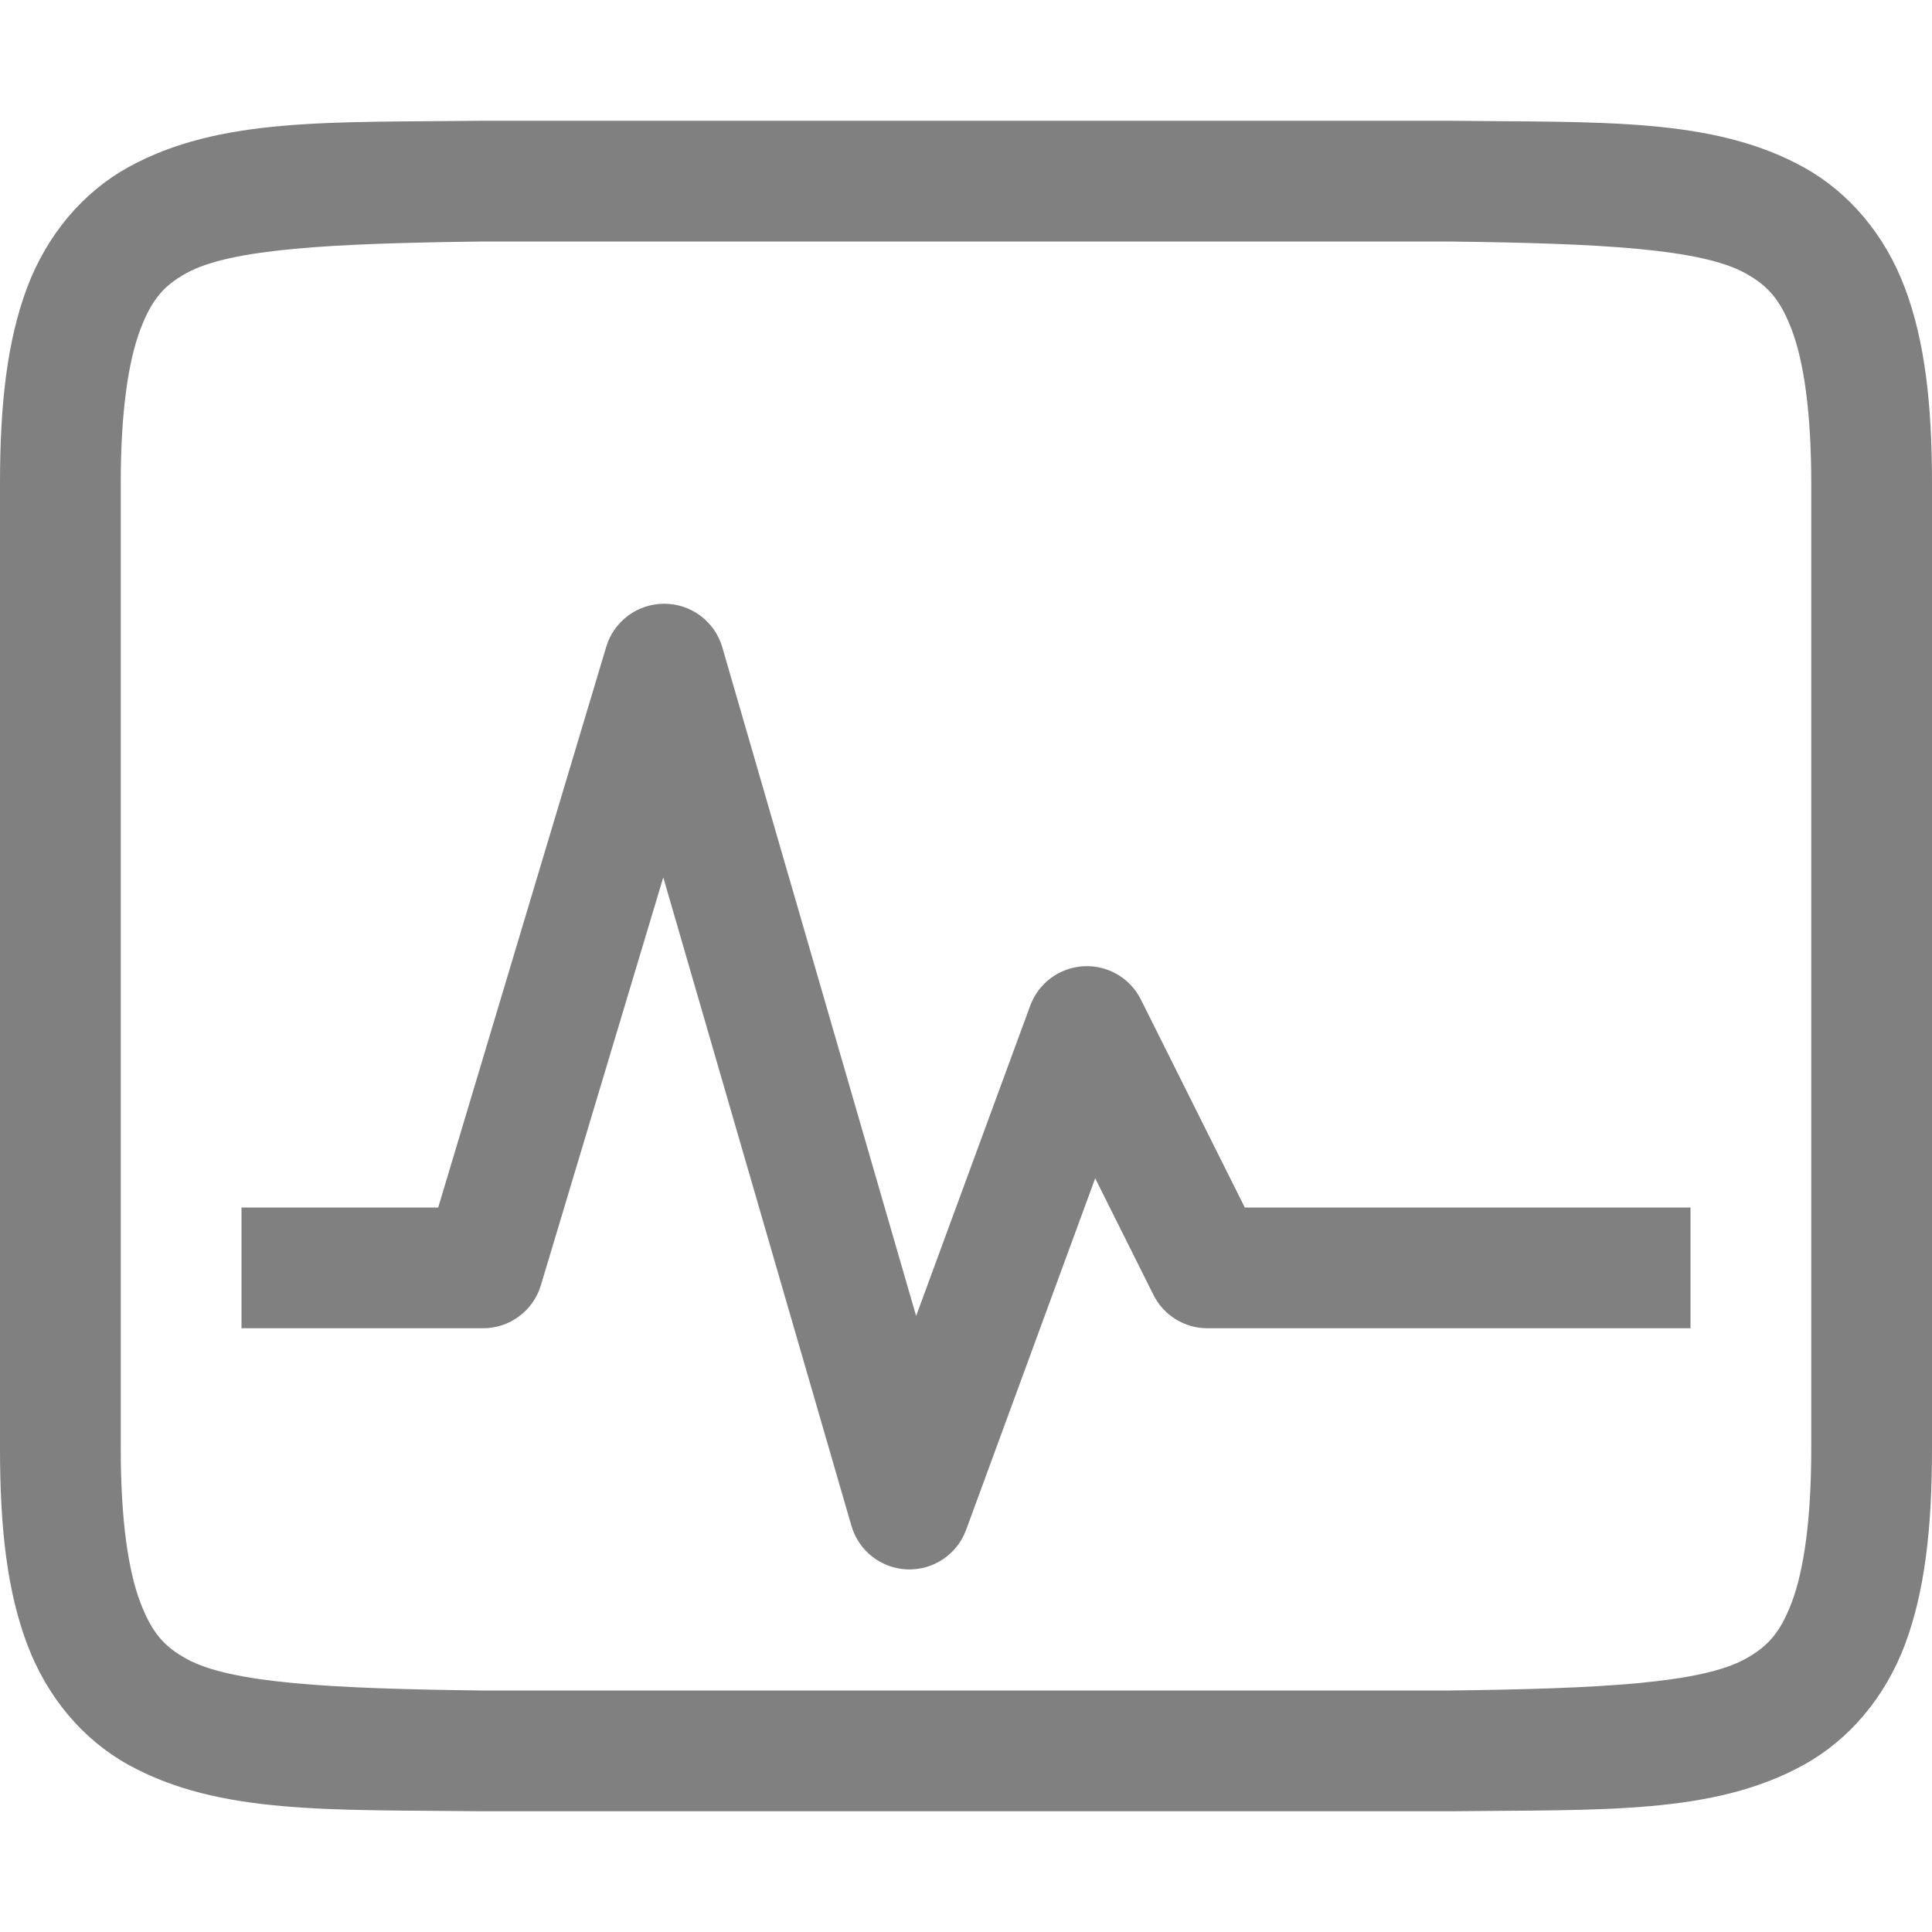
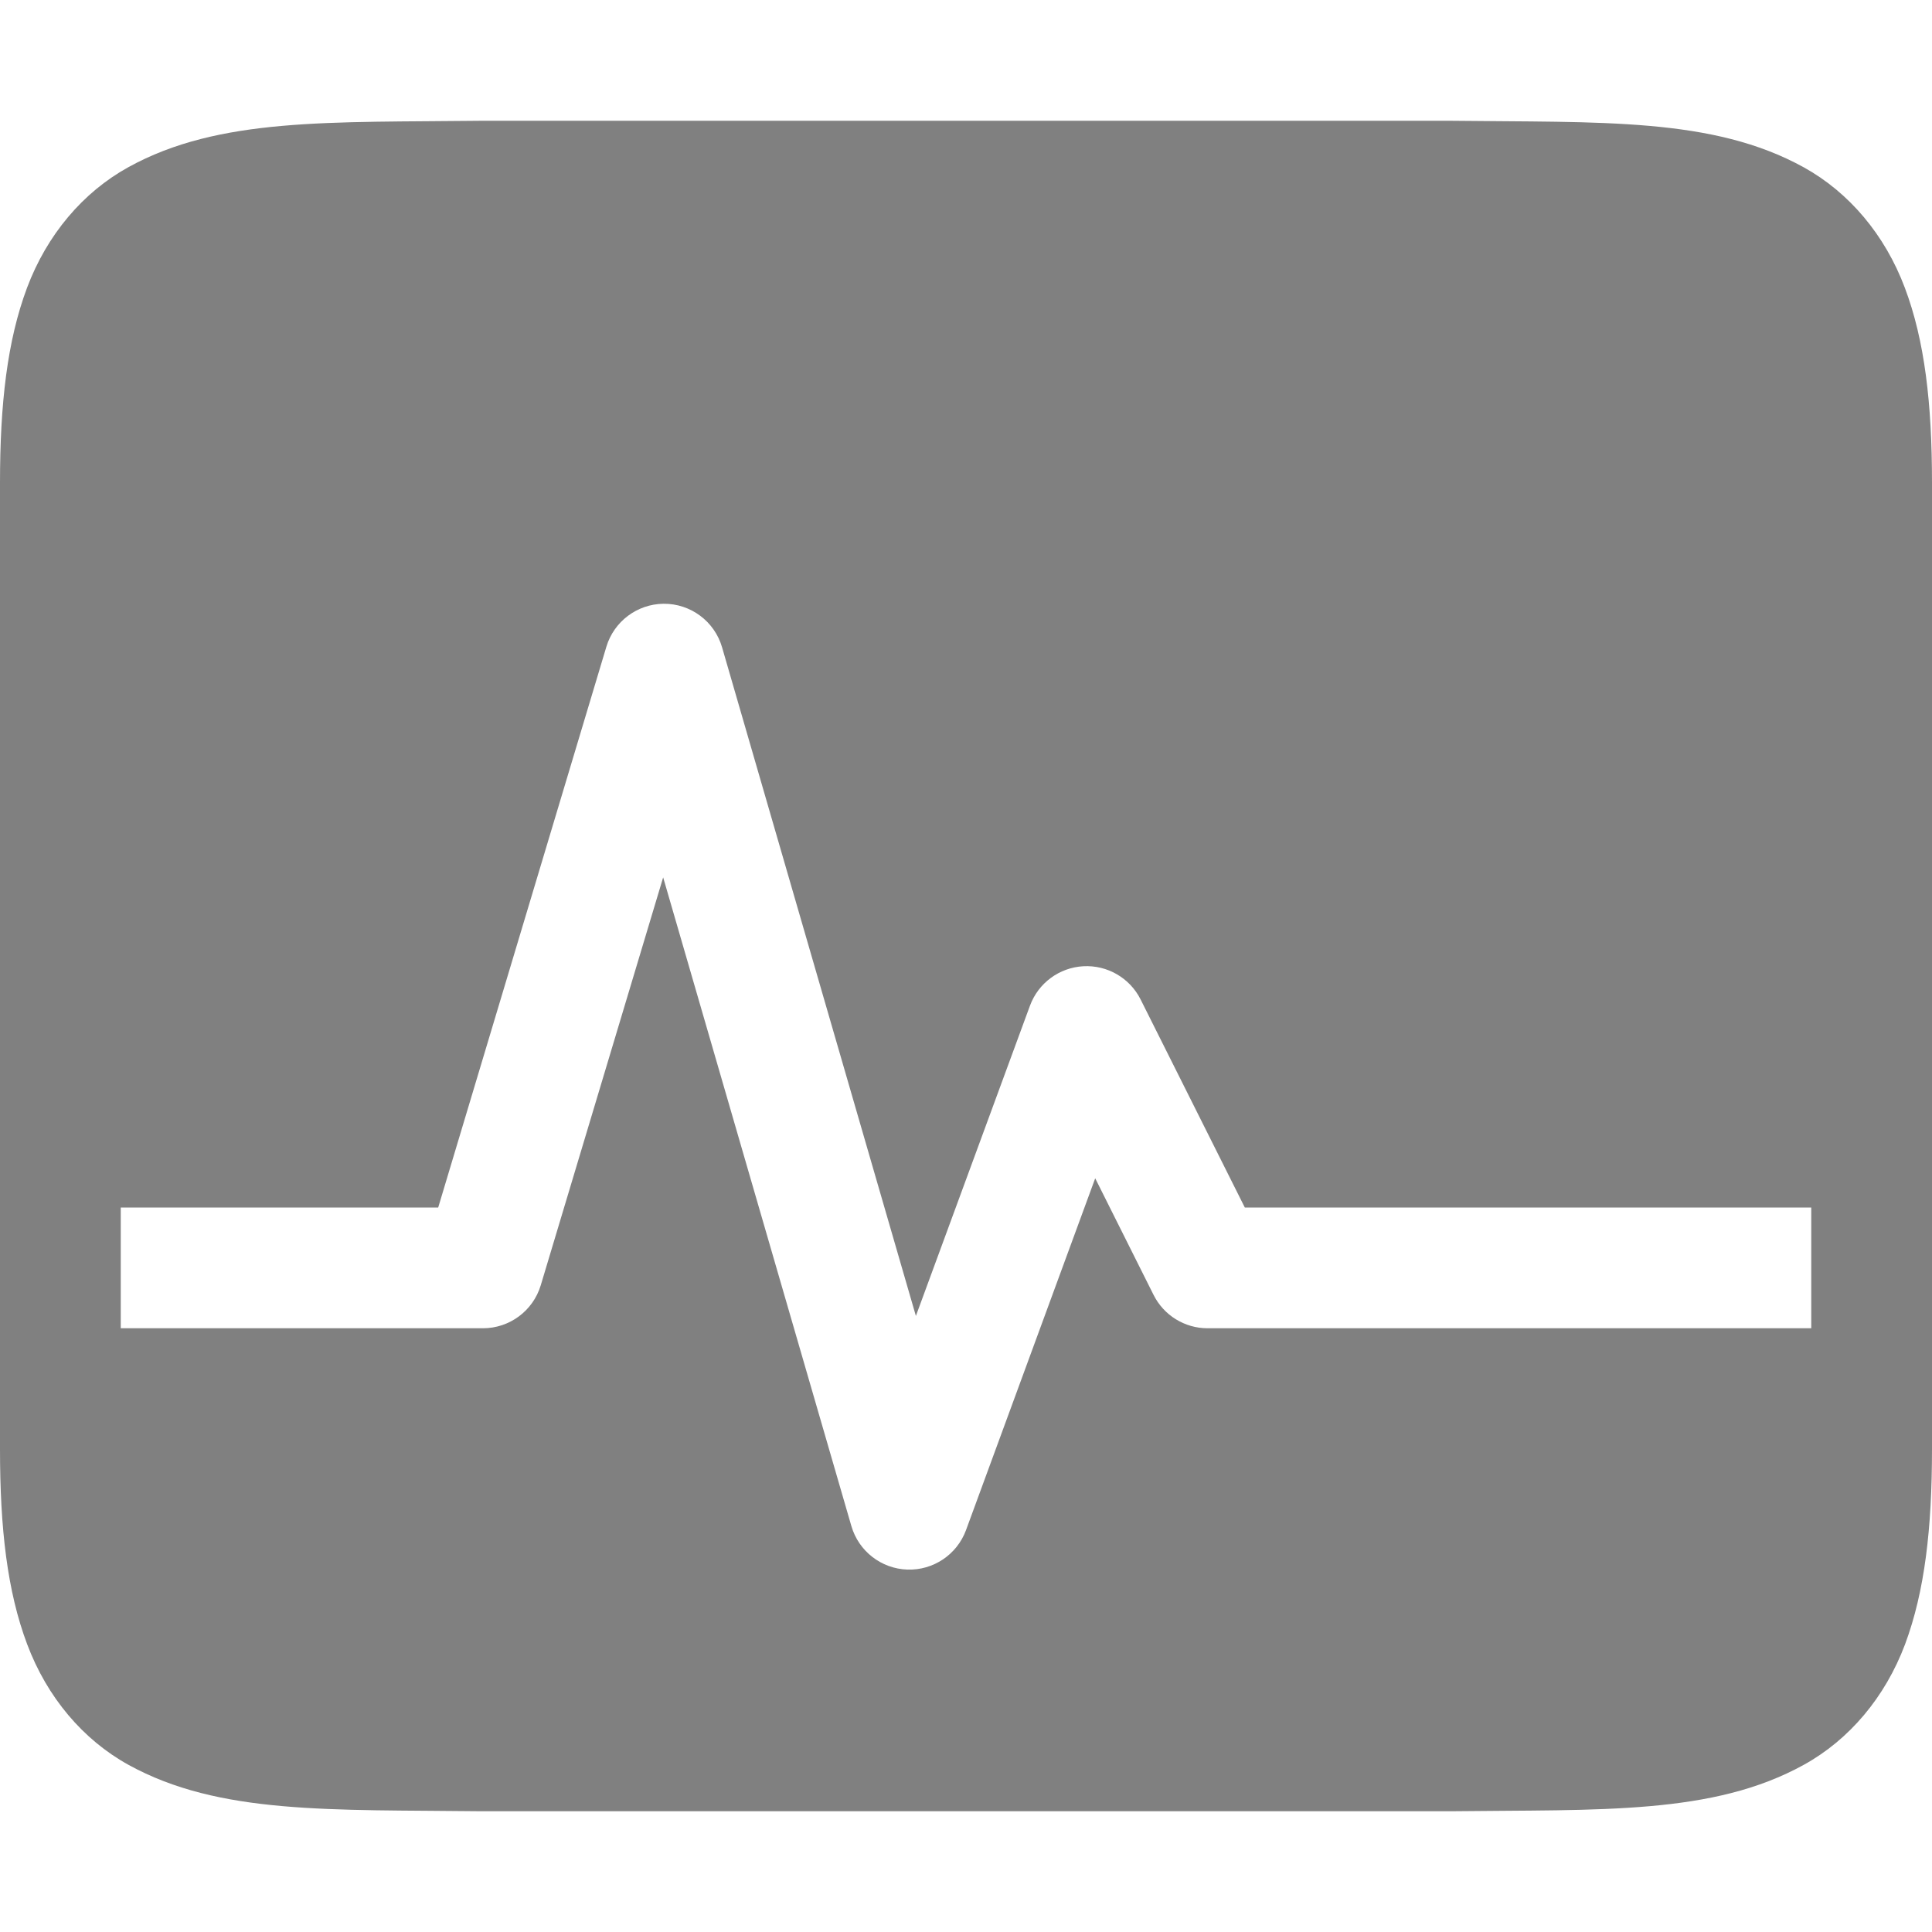
<svg xmlns="http://www.w3.org/2000/svg" xmlns:ns1="http://www.openswatchbook.org/uri/2009/osb" height="16" id="svg7384" version="1.1" width="16">
  <defs id="defs7386">
    <linearGradient id="linearGradient5606" ns1:paint="solid">
      <stop id="stop5608" offset="0" style="stop-color:#000000;stop-opacity:1;" />
    </linearGradient>
    <linearGradient id="linearGradient4526" ns1:paint="solid">
      <stop id="stop4528" offset="0" style="stop-color:#ffffff;stop-opacity:1;" />
    </linearGradient>
+     <linearGradient id="linearGradient3600-4" ns1:paint="gradient">
+       <stop id="stop3602-7" offset="0" style="stop-color:#f4f4f4;stop-opacity:1" />
+       <stop id="stop3604-6" offset="1" style="stop-color:#dbdbdb;stop-opacity:1" />
+     </linearGradient>
  </defs>
-   <g id="layer9" label="status" style="display:inline" transform="translate(-573.0002,127.0001)" />
-   <g id="layer2" transform="translate(-332,-239.9999)" />
-   <g id="layer4" transform="translate(-332,-239.9999)" />
-   <g id="g1812" style="display:inline" transform="translate(-332,-239.9999)" />
-   <g id="g6217" transform="translate(-332,-239.9999)" />
-   <g id="layer3" style="display:inline" transform="translate(-332,-239.9999)" />
-   <g id="g1833" style="display:inline" transform="translate(-332,-239.9999)">
-     <path d="m 335.994,241 c -1.258,0.015 -2.179,-0.031 -2.932,0.385 -0.376,0.208 -0.673,0.559 -0.838,0.998 C 332.06,242.821 332,243.342 332,244 v 8 c 0,0.658 0.06,1.179 0.225,1.617 0.165,0.439 0.462,0.79 0.838,0.998 0.753,0.415 1.673,0.37 2.932,0.385 h 0.004 8.004 0.004 c 1.258,-0.015 2.179,0.031 2.932,-0.385 0.376,-0.208 0.673,-0.559 0.838,-0.998 C 347.94,253.179 348,252.658 348,252 v -8 c 0,-0.658 -0.06,-1.179 -0.225,-1.617 -0.165,-0.439 -0.462,-0.79 -0.838,-0.998 -0.753,-0.415 -1.673,-0.37 -2.932,-0.385 h -0.004 -8.004 z m 0.006,1 h 8 c 1.259,0.015 2.087,0.06 2.453,0.262 0.183,0.101 0.289,0.213 0.387,0.473 C 346.937,242.994 347,243.408 347,244 v 8 c 0,0.592 -0.063,1.006 -0.16,1.266 -0.098,0.26 -0.203,0.371 -0.387,0.473 C 346.087,253.94 345.259,253.985 344,254 H 336.006 336 c -1.259,-0.015 -2.089,-0.06 -2.455,-0.262 -0.183,-0.101 -0.287,-0.213 -0.385,-0.473 C 333.063,253.006 333,252.592 333,252 v -8 c 0,-0.592 0.063,-1.006 0.16,-1.266 0.098,-0.26 0.201,-0.371 0.385,-0.473 C 333.911,242.06 334.741,242.015 336,242 Z" id="path1975" style="color:#000000;font-style:normal;font-variant:normal;font-weight:normal;font-stretch:normal;font-size:medium;line-height:normal;font-family:sans-serif;font-variant-ligatures:normal;font-variant-position:normal;font-variant-caps:normal;font-variant-numeric:normal;font-variant-alternates:normal;font-feature-settings:normal;text-indent:0;text-align:start;text-decoration:none;text-decoration-line:none;text-decoration-style:solid;text-decoration-color:#000000;letter-spacing:normal;word-spacing:normal;text-transform:none;writing-mode:lr-tb;direction:ltr;text-orientation:mixed;dominant-baseline:auto;baseline-shift:baseline;text-anchor:start;white-space:normal;shape-padding:0;clip-rule:nonzero;display:inline;overflow:visible;visibility:visible;opacity:1;isolation:auto;mix-blend-mode:normal;color-interpolation:sRGB;color-interpolation-filters:linearRGB;solid-color:#000000;solid-opacity:1;vector-effect:none;fill:#808080;fill-opacity:1;fill-rule:nonzero;stroke:none;stroke-width:1;stroke-linecap:butt;stroke-linejoin:miter;stroke-miterlimit:4;stroke-dasharray:none;stroke-dashoffset:0;stroke-opacity:1;marker:none;color-rendering:auto;image-rendering:auto;shape-rendering:auto;text-rendering:auto;enable-background:accumulate" />
-     <path d="m 337.494,245 a 0.5,0.5 0 0 0 -0.473,0.355 L 335.629,250 H 334.5 334 v 1 h 0.5 1.5 a 0.5,0.5 0 0 0 0.479,-0.355 l 1.014,-3.379 1.559,5.373 A 0.5,0.5 0 0 0 340,252.672 l 1.07,-2.914 0.482,0.965 A 0.5,0.5 0 0 0 342,251 h 3.5 0.5 v -1 h -0.5 -3.191 l -0.861,-1.723 a 0.5,0.5 0 0 0 -0.916,0.051 l -0.945,2.57 -1.605,-5.537 A 0.5,0.5 0 0 0 337.494,245 Z" id="path3643" style="color:#000000;font-style:normal;font-variant:normal;font-weight:normal;font-stretch:normal;font-size:medium;line-height:normal;font-family:sans-serif;font-variant-ligatures:normal;font-variant-position:normal;font-variant-caps:normal;font-variant-numeric:normal;font-variant-alternates:normal;font-feature-settings:normal;text-indent:0;text-align:start;text-decoration:none;text-decoration-line:none;text-decoration-style:solid;text-decoration-color:#000000;letter-spacing:normal;word-spacing:normal;text-transform:none;writing-mode:lr-tb;direction:ltr;text-orientation:mixed;dominant-baseline:auto;baseline-shift:baseline;text-anchor:start;white-space:normal;shape-padding:0;clip-rule:nonzero;display:inline;overflow:visible;visibility:visible;opacity:1;isolation:auto;mix-blend-mode:normal;color-interpolation:sRGB;color-interpolation-filters:linearRGB;solid-color:#000000;solid-opacity:1;vector-effect:none;fill:#808080;fill-opacity:1;fill-rule:nonzero;stroke:none;stroke-width:1;stroke-linecap:square;stroke-linejoin:round;stroke-miterlimit:4;stroke-dasharray:none;stroke-dashoffset:0;stroke-opacity:1;color-rendering:auto;image-rendering:auto;shape-rendering:auto;text-rendering:auto;enable-background:accumulate" />
+   <g id="layer9" label="status" style="display:inline" transform="translate(-773.0002,207.0001)" />
+   <g id="layer2" transform="translate(-532,-159.9999)" />
+   <g id="layer4" transform="translate(-532,-159.9999)" />
+   <g id="g1812" style="display:inline" transform="translate(-532,-159.9999)" />
+   <g id="g6217" transform="translate(-532,-159.9999)" />
+   <g id="layer3" style="display:inline" transform="translate(-532,-159.9999)" />
+   <g id="g1833" style="display:inline" transform="translate(-532,-159.9999)">
+     <path d="m 535.994,161 c -1.258,0.015 -2.179,-0.031 -2.932,0.385 -0.376,0.208 -0.673,0.559 -0.838,0.998 C 532.06,162.821 532,163.342 532,164 v 8 c 0,0.658 0.06,1.179 0.225,1.617 0.165,0.439 0.462,0.79 0.838,0.998 0.753,0.415 1.673,0.37 2.932,0.385 h 0.004 8.004 0.004 c 1.258,-0.015 2.179,0.031 2.932,-0.385 0.376,-0.208 0.673,-0.559 0.838,-0.998 C 547.94,173.179 548,172.658 548,172 v -8 c 0,-0.658 -0.06,-1.179 -0.225,-1.617 -0.165,-0.439 -0.462,-0.79 -0.838,-0.998 -0.753,-0.415 -1.673,-0.37 -2.932,-0.385 h -0.004 -8.004 z m 1.5,4 a 0.5,0.5 0 0 1 0.486,0.361 l 1.605,5.537 0.945,-2.57 a 0.5,0.5 0 0 1 0.916,-0.051 L 542.309,170 H 546.5 547 v 1 h -0.5 -4.5 a 0.5,0.5 0 0 1 -0.447,-0.277 L 541.07,169.758 540,172.672 a 0.5,0.5 0 0 1 -0.949,-0.033 l -1.559,-5.373 -1.014,3.379 A 0.5,0.5 0 0 1 536,171 h -2.5 -0.5 v -1 h 0.5 2.129 l 1.393,-4.645 A 0.5,0.5 0 0 1 537.494,165 Z" id="path1975" style="color:#000000;font-style:normal;font-variant:normal;font-weight:normal;font-stretch:normal;font-size:medium;line-height:normal;font-family:sans-serif;font-variant-ligatures:normal;font-variant-position:normal;font-variant-caps:normal;font-variant-numeric:normal;font-variant-alternates:normal;font-feature-settings:normal;text-indent:0;text-align:start;text-decoration:none;text-decoration-line:none;text-decoration-style:solid;text-decoration-color:#000000;letter-spacing:normal;word-spacing:normal;text-transform:none;writing-mode:lr-tb;direction:ltr;text-orientation:mixed;dominant-baseline:auto;baseline-shift:baseline;text-anchor:start;white-space:normal;shape-padding:0;clip-rule:nonzero;display:inline;overflow:visible;visibility:visible;opacity:1;isolation:auto;mix-blend-mode:normal;color-interpolation:sRGB;color-interpolation-filters:linearRGB;solid-color:#000000;solid-opacity:1;vector-effect:none;fill:#808080;fill-opacity:1;fill-rule:nonzero;stroke:none;stroke-width:1;stroke-linecap:butt;stroke-linejoin:miter;stroke-miterlimit:4;stroke-dasharray:none;stroke-dashoffset:0;stroke-opacity:1;marker:none;color-rendering:auto;image-rendering:auto;shape-rendering:auto;text-rendering:auto;enable-background:accumulate" />
  </g>
-   <g id="layer1" transform="translate(-332,-239.9999)" />
+   <g id="layer1" transform="translate(-532,-159.9999)" />
</svg>
